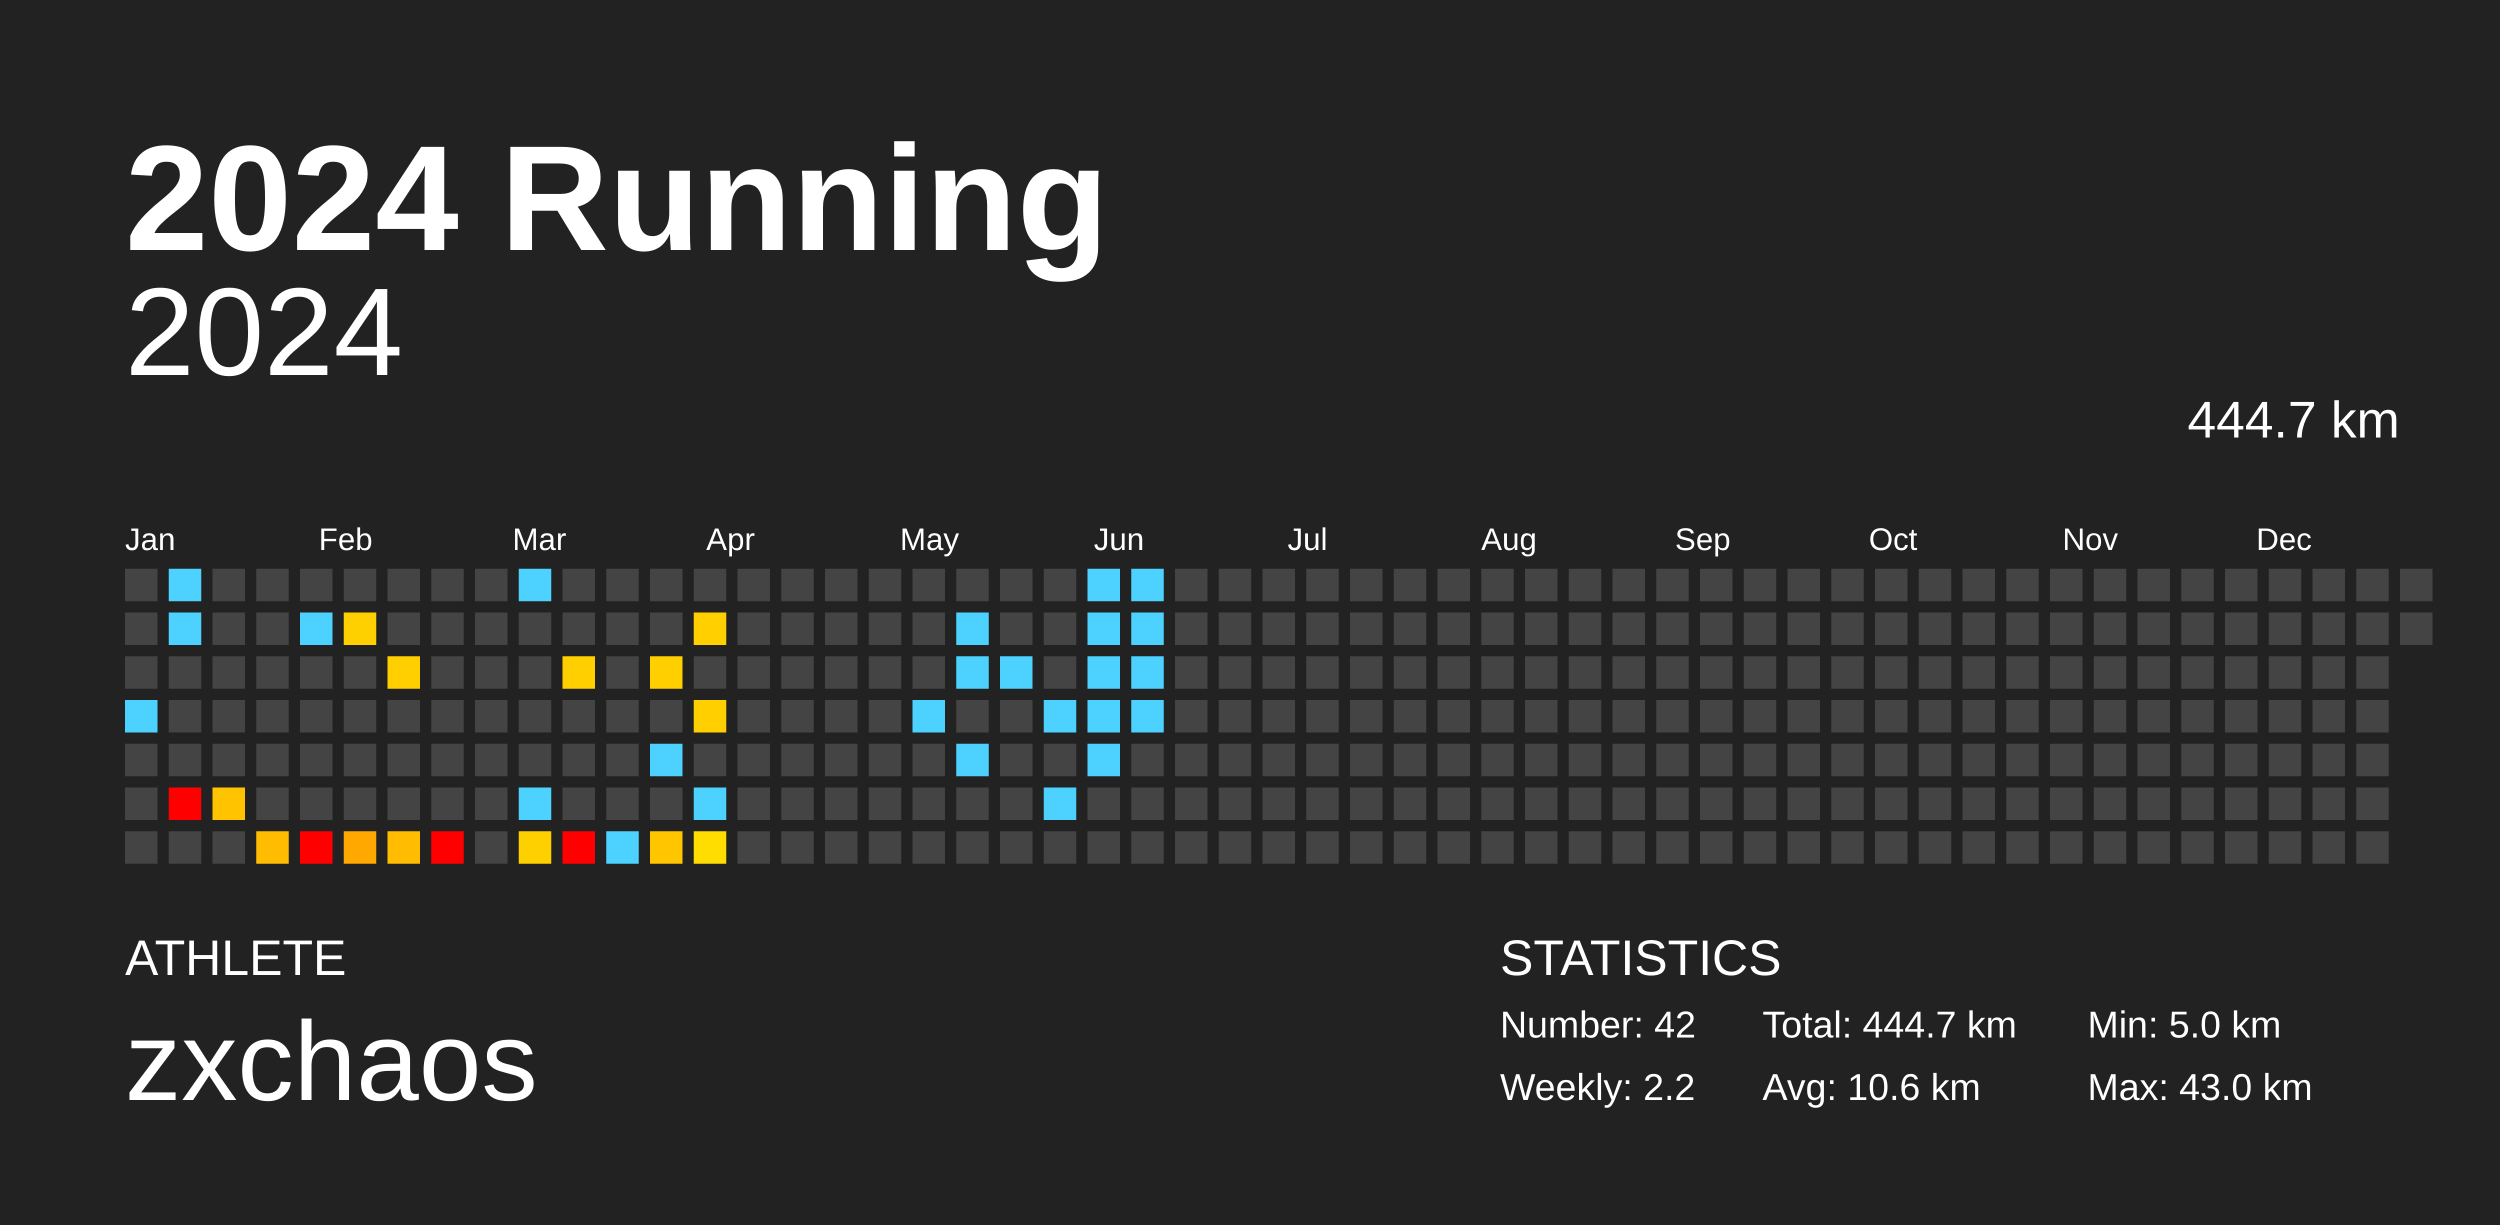
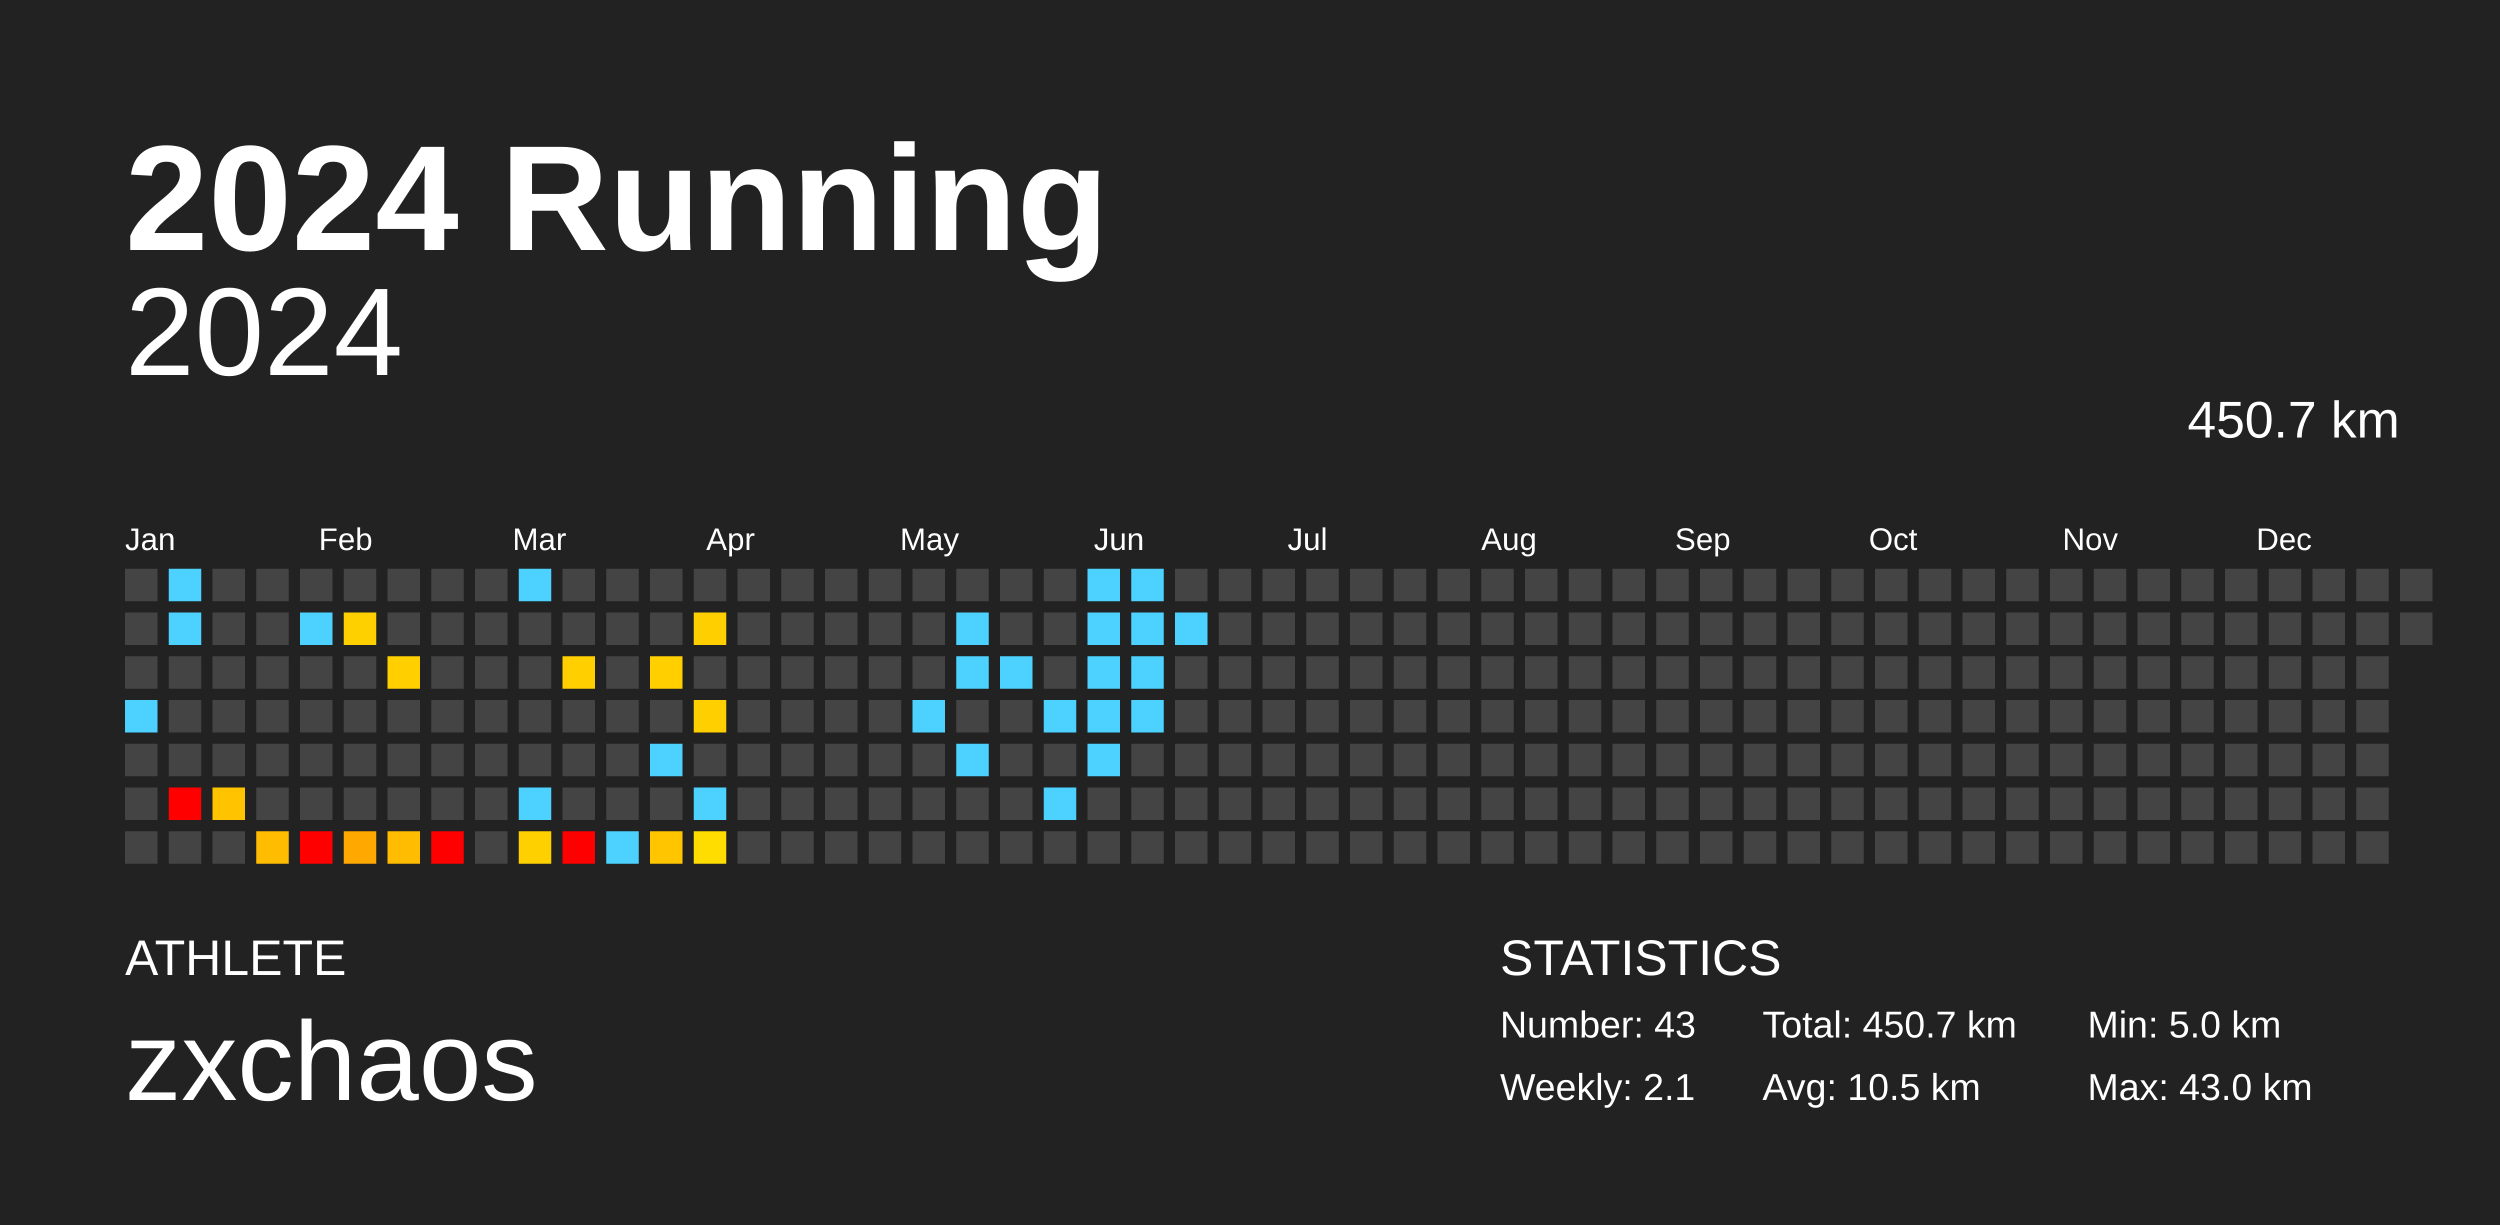
<svg xmlns="http://www.w3.org/2000/svg" baseProfile="full" height="98mm" version="1.1" viewBox="0,0,200,98" width="200mm">
  <defs />
  <rect fill="#222222" height="98" width="200" x="0" y="0" />
  <text fill="#FFFFFF" style="font-size:12px; font-family:Arial; font-weight:bold;" x="10" y="20">2024 Running</text>
  <text fill="#FFFFFF" style="font-size:4px; font-family:Arial" x="10" y="78">ATHLETE</text>
  <text fill="#FFFFFF" style="font-size:9px; font-family:Arial" x="10" y="88">zxchaos</text>
  <text fill="#FFFFFF" style="font-size:4px; font-family:Arial" x="120" y="78">STATISTICS</text>
-   <text fill="#FFFFFF" style="font-size:3px; font-family:Arial" x="120" y="83">Number: 42</text>
-   <text fill="#FFFFFF" style="font-size:3px; font-family:Arial" x="120" y="88">Weekly: 2.2</text>
-   <text fill="#FFFFFF" style="font-size:3px; font-family:Arial" x="141" y="83">Total: 444.7 km</text>
-   <text fill="#FFFFFF" style="font-size:3px; font-family:Arial" x="141" y="88">Avg: 10.6 km</text>
+   <text fill="#FFFFFF" style="font-size:3px; font-family:Arial" x="120" y="83">Number: 43</text>
+   <text fill="#FFFFFF" style="font-size:3px; font-family:Arial" x="120" y="88">Weekly: 2.1</text>
+   <text fill="#FFFFFF" style="font-size:3px; font-family:Arial" x="141" y="83">Total: 450.7 km</text>
+   <text fill="#FFFFFF" style="font-size:3px; font-family:Arial" x="141" y="88">Avg: 10.5 km</text>
  <text fill="#FFFFFF" style="font-size:3px; font-family:Arial" x="167" y="83">Min: 5.0 km</text>
  <text fill="#FFFFFF" style="font-size:3px; font-family:Arial" x="167" y="88">Max: 43.0 km</text>
  <text alignment-baseline="hanging" fill="#FFFFFF" style="font-size:10.0px; font-family:Arial;" x="10" y="30">2024</text>
-   <text alignment-baseline="hanging" fill="#FFFFFF" style="font-size:4.125px; font-family:Arial;" x="175" y="35">444.7 km</text>
+   <text alignment-baseline="hanging" fill="#FFFFFF" style="font-size:4.125px; font-family:Arial;" x="175" y="35">450.7 km</text>
  <text fill="#FFFFFF" style="font-size:2.5px; font-family:Arial" x="10.0" y="44">Jan</text>
  <text fill="#FFFFFF" style="font-size:2.5px; font-family:Arial" x="25.5" y="44">Feb</text>
  <text fill="#FFFFFF" style="font-size:2.5px; font-family:Arial" x="41.0" y="44">Mar</text>
  <text fill="#FFFFFF" style="font-size:2.5px; font-family:Arial" x="56.5" y="44">Apr</text>
  <text fill="#FFFFFF" style="font-size:2.5px; font-family:Arial" x="72.0" y="44">May</text>
  <text fill="#FFFFFF" style="font-size:2.5px; font-family:Arial" x="87.5" y="44">Jun</text>
  <text fill="#FFFFFF" style="font-size:2.5px; font-family:Arial" x="103.0" y="44">Jul</text>
  <text fill="#FFFFFF" style="font-size:2.5px; font-family:Arial" x="118.5" y="44">Aug</text>
  <text fill="#FFFFFF" style="font-size:2.5px; font-family:Arial" x="134.0" y="44">Sep</text>
  <text fill="#FFFFFF" style="font-size:2.5px; font-family:Arial" x="149.5" y="44">Oct</text>
  <text fill="#FFFFFF" style="font-size:2.5px; font-family:Arial" x="165.0" y="44">Nov</text>
  <text fill="#FFFFFF" style="font-size:2.5px; font-family:Arial" x="180.5" y="44">Dec</text>
  <rect fill="#444444" height="2.6" width="2.6" x="10.0" y="45.5" />
  <rect fill="#444444" height="2.6" width="2.6" x="10.0" y="49.0" />
  <rect fill="#444444" height="2.6" width="2.6" x="10.0" y="52.5" />
  <rect fill="#4dd2ff" height="2.6" width="2.6" x="10.0" y="56.0" />
  <rect fill="#444444" height="2.6" width="2.6" x="10.0" y="59.5" />
  <rect fill="#444444" height="2.6" width="2.6" x="10.0" y="63.0" />
  <rect fill="#444444" height="2.6" width="2.6" x="10.0" y="66.5" />
  <rect fill="#4dd2ff" height="2.6" width="2.6" x="13.5" y="45.5" />
  <rect fill="#4dd2ff" height="2.6" width="2.6" x="13.5" y="49.0" />
  <rect fill="#444444" height="2.6" width="2.6" x="13.5" y="52.5" />
  <rect fill="#444444" height="2.6" width="2.6" x="13.5" y="56.0" />
  <rect fill="#444444" height="2.6" width="2.6" x="13.5" y="59.5" />
  <rect fill="red" height="2.6" width="2.6" x="13.5" y="63.0" />
  <rect fill="#444444" height="2.6" width="2.6" x="13.5" y="66.5" />
  <rect fill="#444444" height="2.6" width="2.6" x="17.0" y="45.5" />
  <rect fill="#444444" height="2.6" width="2.6" x="17.0" y="49.0" />
  <rect fill="#444444" height="2.6" width="2.6" x="17.0" y="52.5" />
  <rect fill="#444444" height="2.6" width="2.6" x="17.0" y="56.0" />
  <rect fill="#444444" height="2.6" width="2.6" x="17.0" y="59.5" />
  <rect fill="#ffc300" height="2.6" width="2.6" x="17.0" y="63.0" />
  <rect fill="#444444" height="2.6" width="2.6" x="17.0" y="66.5" />
  <rect fill="#444444" height="2.6" width="2.6" x="20.5" y="45.5" />
  <rect fill="#444444" height="2.6" width="2.6" x="20.5" y="49.0" />
  <rect fill="#444444" height="2.6" width="2.6" x="20.5" y="52.5" />
  <rect fill="#444444" height="2.6" width="2.6" x="20.5" y="56.0" />
  <rect fill="#444444" height="2.6" width="2.6" x="20.5" y="59.5" />
  <rect fill="#444444" height="2.6" width="2.6" x="20.5" y="63.0" />
  <rect fill="#ffbc00" height="2.6" width="2.6" x="20.5" y="66.5" />
  <rect fill="#444444" height="2.6" width="2.6" x="24.0" y="45.5" />
  <rect fill="#4dd2ff" height="2.6" width="2.6" x="24.0" y="49.0" />
  <rect fill="#444444" height="2.6" width="2.6" x="24.0" y="52.5" />
  <rect fill="#444444" height="2.6" width="2.6" x="24.0" y="56.0" />
  <rect fill="#444444" height="2.6" width="2.6" x="24.0" y="59.5" />
  <rect fill="#444444" height="2.6" width="2.6" x="24.0" y="63.0" />
  <rect fill="red" height="2.6" width="2.6" x="24.0" y="66.5" />
  <rect fill="#444444" height="2.6" width="2.6" x="27.5" y="45.5" />
  <rect fill="#ffd000" height="2.6" width="2.6" x="27.5" y="49.0" />
  <rect fill="#444444" height="2.6" width="2.6" x="27.5" y="52.5" />
  <rect fill="#444444" height="2.6" width="2.6" x="27.5" y="56.0" />
  <rect fill="#444444" height="2.6" width="2.6" x="27.5" y="59.5" />
  <rect fill="#444444" height="2.6" width="2.6" x="27.5" y="63.0" />
  <rect fill="#ffa800" height="2.6" width="2.6" x="27.5" y="66.5" />
  <rect fill="#444444" height="2.6" width="2.6" x="31.0" y="45.5" />
  <rect fill="#444444" height="2.6" width="2.6" x="31.0" y="49.0" />
  <rect fill="#ffcf00" height="2.6" width="2.6" x="31.0" y="52.5" />
  <rect fill="#444444" height="2.6" width="2.6" x="31.0" y="56.0" />
  <rect fill="#444444" height="2.6" width="2.6" x="31.0" y="59.5" />
  <rect fill="#444444" height="2.6" width="2.6" x="31.0" y="63.0" />
  <rect fill="#ffbc00" height="2.6" width="2.6" x="31.0" y="66.5" />
  <rect fill="#444444" height="2.6" width="2.6" x="34.5" y="45.5" />
  <rect fill="#444444" height="2.6" width="2.6" x="34.5" y="49.0" />
  <rect fill="#444444" height="2.6" width="2.6" x="34.5" y="52.5" />
  <rect fill="#444444" height="2.6" width="2.6" x="34.5" y="56.0" />
  <rect fill="#444444" height="2.6" width="2.6" x="34.5" y="59.5" />
  <rect fill="#444444" height="2.6" width="2.6" x="34.5" y="63.0" />
  <rect fill="red" height="2.6" width="2.6" x="34.5" y="66.5" />
  <rect fill="#444444" height="2.6" width="2.6" x="38.0" y="45.5" />
  <rect fill="#444444" height="2.6" width="2.6" x="38.0" y="49.0" />
  <rect fill="#444444" height="2.6" width="2.6" x="38.0" y="52.5" />
  <rect fill="#444444" height="2.6" width="2.6" x="38.0" y="56.0" />
  <rect fill="#444444" height="2.6" width="2.6" x="38.0" y="59.5" />
  <rect fill="#444444" height="2.6" width="2.6" x="38.0" y="63.0" />
  <rect fill="#444444" height="2.6" width="2.6" x="38.0" y="66.5" />
  <rect fill="#4dd2ff" height="2.6" width="2.6" x="41.5" y="45.5" />
  <rect fill="#444444" height="2.6" width="2.6" x="41.5" y="49.0" />
  <rect fill="#444444" height="2.6" width="2.6" x="41.5" y="52.5" />
  <rect fill="#444444" height="2.6" width="2.6" x="41.5" y="56.0" />
  <rect fill="#444444" height="2.6" width="2.6" x="41.5" y="59.5" />
  <rect fill="#4dd2ff" height="2.6" width="2.6" x="41.5" y="63.0" />
  <rect fill="#ffd000" height="2.6" width="2.6" x="41.5" y="66.5" />
  <rect fill="#444444" height="2.6" width="2.6" x="45.0" y="45.5" />
  <rect fill="#444444" height="2.6" width="2.6" x="45.0" y="49.0" />
  <rect fill="#ffcf00" height="2.6" width="2.6" x="45.0" y="52.5" />
  <rect fill="#444444" height="2.6" width="2.6" x="45.0" y="56.0" />
  <rect fill="#444444" height="2.6" width="2.6" x="45.0" y="59.5" />
  <rect fill="#444444" height="2.6" width="2.6" x="45.0" y="63.0" />
  <rect fill="red" height="2.6" width="2.6" x="45.0" y="66.5" />
  <rect fill="#444444" height="2.6" width="2.6" x="48.5" y="45.5" />
  <rect fill="#444444" height="2.6" width="2.6" x="48.5" y="49.0" />
  <rect fill="#444444" height="2.6" width="2.6" x="48.5" y="52.5" />
  <rect fill="#444444" height="2.6" width="2.6" x="48.5" y="56.0" />
  <rect fill="#444444" height="2.6" width="2.6" x="48.5" y="59.5" />
  <rect fill="#444444" height="2.6" width="2.6" x="48.5" y="63.0" />
  <rect fill="#4dd2ff" height="2.6" width="2.6" x="48.5" y="66.5" />
  <rect fill="#444444" height="2.6" width="2.6" x="52.0" y="45.5" />
  <rect fill="#444444" height="2.6" width="2.6" x="52.0" y="49.0" />
  <rect fill="#ffcf00" height="2.6" width="2.6" x="52.0" y="52.5" />
  <rect fill="#444444" height="2.6" width="2.6" x="52.0" y="56.0" />
  <rect fill="#4dd2ff" height="2.6" width="2.6" x="52.0" y="59.5" />
  <rect fill="#444444" height="2.6" width="2.6" x="52.0" y="63.0" />
  <rect fill="#ffc600" height="2.6" width="2.6" x="52.0" y="66.5" />
  <rect fill="#444444" height="2.6" width="2.6" x="55.5" y="45.5" />
  <rect fill="#ffcf00" height="2.6" width="2.6" x="55.5" y="49.0" />
  <rect fill="#444444" height="2.6" width="2.6" x="55.5" y="52.5" />
  <rect fill="#ffcf00" height="2.6" width="2.6" x="55.5" y="56.0" />
  <rect fill="#444444" height="2.6" width="2.6" x="55.5" y="59.5" />
  <rect fill="#4dd2ff" height="2.6" width="2.6" x="55.5" y="63.0" />
  <rect fill="#ffdd00" height="2.6" width="2.6" x="55.5" y="66.5" />
  <rect fill="#444444" height="2.6" width="2.6" x="59.0" y="45.5" />
  <rect fill="#444444" height="2.6" width="2.6" x="59.0" y="49.0" />
  <rect fill="#444444" height="2.6" width="2.6" x="59.0" y="52.5" />
  <rect fill="#444444" height="2.6" width="2.6" x="59.0" y="56.0" />
  <rect fill="#444444" height="2.6" width="2.6" x="59.0" y="59.5" />
  <rect fill="#444444" height="2.6" width="2.6" x="59.0" y="63.0" />
  <rect fill="#444444" height="2.6" width="2.6" x="59.0" y="66.5" />
  <rect fill="#444444" height="2.6" width="2.6" x="62.5" y="45.5" />
  <rect fill="#444444" height="2.6" width="2.6" x="62.5" y="49.0" />
  <rect fill="#444444" height="2.6" width="2.6" x="62.5" y="52.5" />
  <rect fill="#444444" height="2.6" width="2.6" x="62.5" y="56.0" />
  <rect fill="#444444" height="2.6" width="2.6" x="62.5" y="59.5" />
  <rect fill="#444444" height="2.6" width="2.6" x="62.5" y="63.0" />
  <rect fill="#444444" height="2.6" width="2.6" x="62.5" y="66.5" />
  <rect fill="#444444" height="2.6" width="2.6" x="66.0" y="45.5" />
  <rect fill="#444444" height="2.6" width="2.6" x="66.0" y="49.0" />
  <rect fill="#444444" height="2.6" width="2.6" x="66.0" y="52.5" />
  <rect fill="#444444" height="2.6" width="2.6" x="66.0" y="56.0" />
  <rect fill="#444444" height="2.6" width="2.6" x="66.0" y="59.5" />
  <rect fill="#444444" height="2.6" width="2.6" x="66.0" y="63.0" />
  <rect fill="#444444" height="2.6" width="2.6" x="66.0" y="66.5" />
  <rect fill="#444444" height="2.6" width="2.6" x="69.5" y="45.5" />
  <rect fill="#444444" height="2.6" width="2.6" x="69.5" y="49.0" />
  <rect fill="#444444" height="2.6" width="2.6" x="69.5" y="52.5" />
  <rect fill="#444444" height="2.6" width="2.6" x="69.5" y="56.0" />
  <rect fill="#444444" height="2.6" width="2.6" x="69.5" y="59.5" />
  <rect fill="#444444" height="2.6" width="2.6" x="69.5" y="63.0" />
  <rect fill="#444444" height="2.6" width="2.6" x="69.5" y="66.5" />
  <rect fill="#444444" height="2.6" width="2.6" x="73.0" y="45.5" />
  <rect fill="#444444" height="2.6" width="2.6" x="73.0" y="49.0" />
  <rect fill="#444444" height="2.6" width="2.6" x="73.0" y="52.5" />
  <rect fill="#4dd2ff" height="2.6" width="2.6" x="73.0" y="56.0" />
  <rect fill="#444444" height="2.6" width="2.6" x="73.0" y="59.5" />
  <rect fill="#444444" height="2.6" width="2.6" x="73.0" y="63.0" />
  <rect fill="#444444" height="2.6" width="2.6" x="73.0" y="66.5" />
  <rect fill="#444444" height="2.6" width="2.6" x="76.5" y="45.5" />
  <rect fill="#4dd2ff" height="2.6" width="2.6" x="76.5" y="49.0" />
  <rect fill="#4dd2ff" height="2.6" width="2.6" x="76.5" y="52.5" />
  <rect fill="#444444" height="2.6" width="2.6" x="76.5" y="56.0" />
  <rect fill="#4dd2ff" height="2.6" width="2.6" x="76.5" y="59.5" />
  <rect fill="#444444" height="2.6" width="2.6" x="76.5" y="63.0" />
  <rect fill="#444444" height="2.6" width="2.6" x="76.5" y="66.5" />
  <rect fill="#444444" height="2.6" width="2.6" x="80.0" y="45.5" />
  <rect fill="#444444" height="2.6" width="2.6" x="80.0" y="49.0" />
  <rect fill="#4dd2ff" height="2.6" width="2.6" x="80.0" y="52.5" />
  <rect fill="#444444" height="2.6" width="2.6" x="80.0" y="56.0" />
  <rect fill="#444444" height="2.6" width="2.6" x="80.0" y="59.5" />
  <rect fill="#444444" height="2.6" width="2.6" x="80.0" y="63.0" />
  <rect fill="#444444" height="2.6" width="2.6" x="80.0" y="66.5" />
  <rect fill="#444444" height="2.6" width="2.6" x="83.5" y="45.5" />
  <rect fill="#444444" height="2.6" width="2.6" x="83.5" y="49.0" />
  <rect fill="#444444" height="2.6" width="2.6" x="83.5" y="52.5" />
  <rect fill="#4dd2ff" height="2.6" width="2.6" x="83.5" y="56.0" />
  <rect fill="#444444" height="2.6" width="2.6" x="83.5" y="59.5" />
  <rect fill="#4dd2ff" height="2.6" width="2.6" x="83.5" y="63.0" />
  <rect fill="#444444" height="2.6" width="2.6" x="83.5" y="66.5" />
  <rect fill="#4dd2ff" height="2.6" width="2.6" x="87.0" y="45.5" />
  <rect fill="#4dd2ff" height="2.6" width="2.6" x="87.0" y="49.0" />
  <rect fill="#4dd2ff" height="2.6" width="2.6" x="87.0" y="52.5" />
  <rect fill="#4dd2ff" height="2.6" width="2.6" x="87.0" y="56.0" />
  <rect fill="#4dd2ff" height="2.6" width="2.6" x="87.0" y="59.5" />
  <rect fill="#444444" height="2.6" width="2.6" x="87.0" y="63.0" />
  <rect fill="#444444" height="2.6" width="2.6" x="87.0" y="66.5" />
  <rect fill="#4dd2ff" height="2.6" width="2.6" x="90.5" y="45.5" />
  <rect fill="#4dd2ff" height="2.6" width="2.6" x="90.5" y="49.0" />
  <rect fill="#4dd2ff" height="2.6" width="2.6" x="90.5" y="52.5" />
  <rect fill="#4dd2ff" height="2.6" width="2.6" x="90.5" y="56.0" />
  <rect fill="#444444" height="2.6" width="2.6" x="90.5" y="59.5" />
  <rect fill="#444444" height="2.6" width="2.6" x="90.5" y="63.0" />
  <rect fill="#444444" height="2.6" width="2.6" x="90.5" y="66.5" />
  <rect fill="#444444" height="2.6" width="2.6" x="94.0" y="45.5" />
-   <rect fill="#444444" height="2.6" width="2.6" x="94.0" y="49.0" />
+   <rect fill="#4dd2ff" height="2.6" width="2.6" x="94.0" y="49.0" />
  <rect fill="#444444" height="2.6" width="2.6" x="94.0" y="52.5" />
  <rect fill="#444444" height="2.6" width="2.6" x="94.0" y="56.0" />
  <rect fill="#444444" height="2.6" width="2.6" x="94.0" y="59.5" />
  <rect fill="#444444" height="2.6" width="2.6" x="94.0" y="63.0" />
  <rect fill="#444444" height="2.6" width="2.6" x="94.0" y="66.5" />
  <rect fill="#444444" height="2.6" width="2.6" x="97.5" y="45.5" />
  <rect fill="#444444" height="2.6" width="2.6" x="97.5" y="49.0" />
  <rect fill="#444444" height="2.6" width="2.6" x="97.5" y="52.5" />
  <rect fill="#444444" height="2.6" width="2.6" x="97.5" y="56.0" />
  <rect fill="#444444" height="2.6" width="2.6" x="97.5" y="59.5" />
  <rect fill="#444444" height="2.6" width="2.6" x="97.5" y="63.0" />
  <rect fill="#444444" height="2.6" width="2.6" x="97.5" y="66.5" />
  <rect fill="#444444" height="2.6" width="2.6" x="101.0" y="45.5" />
  <rect fill="#444444" height="2.6" width="2.6" x="101.0" y="49.0" />
  <rect fill="#444444" height="2.6" width="2.6" x="101.0" y="52.5" />
  <rect fill="#444444" height="2.6" width="2.6" x="101.0" y="56.0" />
  <rect fill="#444444" height="2.6" width="2.6" x="101.0" y="59.5" />
  <rect fill="#444444" height="2.6" width="2.6" x="101.0" y="63.0" />
  <rect fill="#444444" height="2.6" width="2.6" x="101.0" y="66.5" />
  <rect fill="#444444" height="2.6" width="2.6" x="104.5" y="45.5" />
  <rect fill="#444444" height="2.6" width="2.6" x="104.5" y="49.0" />
  <rect fill="#444444" height="2.6" width="2.6" x="104.5" y="52.5" />
  <rect fill="#444444" height="2.6" width="2.6" x="104.5" y="56.0" />
  <rect fill="#444444" height="2.6" width="2.6" x="104.5" y="59.5" />
  <rect fill="#444444" height="2.6" width="2.6" x="104.5" y="63.0" />
  <rect fill="#444444" height="2.6" width="2.6" x="104.5" y="66.5" />
  <rect fill="#444444" height="2.6" width="2.6" x="108.0" y="45.5" />
  <rect fill="#444444" height="2.6" width="2.6" x="108.0" y="49.0" />
  <rect fill="#444444" height="2.6" width="2.6" x="108.0" y="52.5" />
  <rect fill="#444444" height="2.6" width="2.6" x="108.0" y="56.0" />
  <rect fill="#444444" height="2.6" width="2.6" x="108.0" y="59.5" />
  <rect fill="#444444" height="2.6" width="2.6" x="108.0" y="63.0" />
  <rect fill="#444444" height="2.6" width="2.6" x="108.0" y="66.5" />
  <rect fill="#444444" height="2.6" width="2.6" x="111.5" y="45.5" />
  <rect fill="#444444" height="2.6" width="2.6" x="111.5" y="49.0" />
  <rect fill="#444444" height="2.6" width="2.6" x="111.5" y="52.5" />
  <rect fill="#444444" height="2.6" width="2.6" x="111.5" y="56.0" />
  <rect fill="#444444" height="2.6" width="2.6" x="111.5" y="59.5" />
  <rect fill="#444444" height="2.6" width="2.6" x="111.5" y="63.0" />
  <rect fill="#444444" height="2.6" width="2.6" x="111.5" y="66.5" />
  <rect fill="#444444" height="2.6" width="2.6" x="115.0" y="45.5" />
  <rect fill="#444444" height="2.6" width="2.6" x="115.0" y="49.0" />
  <rect fill="#444444" height="2.6" width="2.6" x="115.0" y="52.5" />
  <rect fill="#444444" height="2.6" width="2.6" x="115.0" y="56.0" />
  <rect fill="#444444" height="2.6" width="2.6" x="115.0" y="59.5" />
  <rect fill="#444444" height="2.6" width="2.6" x="115.0" y="63.0" />
  <rect fill="#444444" height="2.6" width="2.6" x="115.0" y="66.5" />
  <rect fill="#444444" height="2.6" width="2.6" x="118.5" y="45.5" />
  <rect fill="#444444" height="2.6" width="2.6" x="118.5" y="49.0" />
  <rect fill="#444444" height="2.6" width="2.6" x="118.5" y="52.5" />
  <rect fill="#444444" height="2.6" width="2.6" x="118.5" y="56.0" />
  <rect fill="#444444" height="2.6" width="2.6" x="118.5" y="59.5" />
  <rect fill="#444444" height="2.6" width="2.6" x="118.5" y="63.0" />
  <rect fill="#444444" height="2.6" width="2.6" x="118.5" y="66.5" />
  <rect fill="#444444" height="2.6" width="2.6" x="122.0" y="45.5" />
  <rect fill="#444444" height="2.6" width="2.6" x="122.0" y="49.0" />
  <rect fill="#444444" height="2.6" width="2.6" x="122.0" y="52.5" />
  <rect fill="#444444" height="2.6" width="2.6" x="122.0" y="56.0" />
  <rect fill="#444444" height="2.6" width="2.6" x="122.0" y="59.5" />
  <rect fill="#444444" height="2.6" width="2.6" x="122.0" y="63.0" />
  <rect fill="#444444" height="2.6" width="2.6" x="122.0" y="66.5" />
  <rect fill="#444444" height="2.6" width="2.6" x="125.5" y="45.5" />
  <rect fill="#444444" height="2.6" width="2.6" x="125.5" y="49.0" />
  <rect fill="#444444" height="2.6" width="2.6" x="125.5" y="52.5" />
  <rect fill="#444444" height="2.6" width="2.6" x="125.5" y="56.0" />
  <rect fill="#444444" height="2.6" width="2.6" x="125.5" y="59.5" />
  <rect fill="#444444" height="2.6" width="2.6" x="125.5" y="63.0" />
  <rect fill="#444444" height="2.6" width="2.6" x="125.5" y="66.5" />
  <rect fill="#444444" height="2.6" width="2.6" x="129.0" y="45.5" />
  <rect fill="#444444" height="2.6" width="2.6" x="129.0" y="49.0" />
  <rect fill="#444444" height="2.6" width="2.6" x="129.0" y="52.5" />
  <rect fill="#444444" height="2.6" width="2.6" x="129.0" y="56.0" />
  <rect fill="#444444" height="2.6" width="2.6" x="129.0" y="59.5" />
  <rect fill="#444444" height="2.6" width="2.6" x="129.0" y="63.0" />
  <rect fill="#444444" height="2.6" width="2.6" x="129.0" y="66.5" />
  <rect fill="#444444" height="2.6" width="2.6" x="132.5" y="45.5" />
  <rect fill="#444444" height="2.6" width="2.6" x="132.5" y="49.0" />
  <rect fill="#444444" height="2.6" width="2.6" x="132.5" y="52.5" />
  <rect fill="#444444" height="2.6" width="2.6" x="132.5" y="56.0" />
  <rect fill="#444444" height="2.6" width="2.6" x="132.5" y="59.5" />
  <rect fill="#444444" height="2.6" width="2.6" x="132.5" y="63.0" />
  <rect fill="#444444" height="2.6" width="2.6" x="132.5" y="66.5" />
  <rect fill="#444444" height="2.6" width="2.6" x="136.0" y="45.5" />
  <rect fill="#444444" height="2.6" width="2.6" x="136.0" y="49.0" />
  <rect fill="#444444" height="2.6" width="2.6" x="136.0" y="52.5" />
  <rect fill="#444444" height="2.6" width="2.6" x="136.0" y="56.0" />
  <rect fill="#444444" height="2.6" width="2.6" x="136.0" y="59.5" />
  <rect fill="#444444" height="2.6" width="2.6" x="136.0" y="63.0" />
  <rect fill="#444444" height="2.6" width="2.6" x="136.0" y="66.5" />
  <rect fill="#444444" height="2.6" width="2.6" x="139.5" y="45.5" />
  <rect fill="#444444" height="2.6" width="2.6" x="139.5" y="49.0" />
  <rect fill="#444444" height="2.6" width="2.6" x="139.5" y="52.5" />
  <rect fill="#444444" height="2.6" width="2.6" x="139.5" y="56.0" />
  <rect fill="#444444" height="2.6" width="2.6" x="139.5" y="59.5" />
  <rect fill="#444444" height="2.6" width="2.6" x="139.5" y="63.0" />
  <rect fill="#444444" height="2.6" width="2.6" x="139.5" y="66.5" />
  <rect fill="#444444" height="2.6" width="2.6" x="143.0" y="45.5" />
  <rect fill="#444444" height="2.6" width="2.6" x="143.0" y="49.0" />
  <rect fill="#444444" height="2.6" width="2.6" x="143.0" y="52.5" />
  <rect fill="#444444" height="2.6" width="2.6" x="143.0" y="56.0" />
  <rect fill="#444444" height="2.6" width="2.6" x="143.0" y="59.5" />
  <rect fill="#444444" height="2.6" width="2.6" x="143.0" y="63.0" />
  <rect fill="#444444" height="2.6" width="2.6" x="143.0" y="66.5" />
  <rect fill="#444444" height="2.6" width="2.6" x="146.5" y="45.5" />
  <rect fill="#444444" height="2.6" width="2.6" x="146.5" y="49.0" />
  <rect fill="#444444" height="2.6" width="2.6" x="146.5" y="52.5" />
  <rect fill="#444444" height="2.6" width="2.6" x="146.5" y="56.0" />
  <rect fill="#444444" height="2.6" width="2.6" x="146.5" y="59.5" />
  <rect fill="#444444" height="2.6" width="2.6" x="146.5" y="63.0" />
  <rect fill="#444444" height="2.6" width="2.6" x="146.5" y="66.5" />
  <rect fill="#444444" height="2.6" width="2.6" x="150.0" y="45.5" />
  <rect fill="#444444" height="2.6" width="2.6" x="150.0" y="49.0" />
  <rect fill="#444444" height="2.6" width="2.6" x="150.0" y="52.5" />
  <rect fill="#444444" height="2.6" width="2.6" x="150.0" y="56.0" />
  <rect fill="#444444" height="2.6" width="2.6" x="150.0" y="59.5" />
  <rect fill="#444444" height="2.6" width="2.6" x="150.0" y="63.0" />
  <rect fill="#444444" height="2.6" width="2.6" x="150.0" y="66.5" />
  <rect fill="#444444" height="2.6" width="2.6" x="153.5" y="45.5" />
  <rect fill="#444444" height="2.6" width="2.6" x="153.5" y="49.0" />
  <rect fill="#444444" height="2.6" width="2.6" x="153.5" y="52.5" />
  <rect fill="#444444" height="2.6" width="2.6" x="153.5" y="56.0" />
  <rect fill="#444444" height="2.6" width="2.6" x="153.5" y="59.5" />
  <rect fill="#444444" height="2.6" width="2.6" x="153.5" y="63.0" />
  <rect fill="#444444" height="2.6" width="2.6" x="153.5" y="66.5" />
  <rect fill="#444444" height="2.6" width="2.6" x="157.0" y="45.5" />
  <rect fill="#444444" height="2.6" width="2.6" x="157.0" y="49.0" />
  <rect fill="#444444" height="2.6" width="2.6" x="157.0" y="52.5" />
  <rect fill="#444444" height="2.6" width="2.6" x="157.0" y="56.0" />
  <rect fill="#444444" height="2.6" width="2.6" x="157.0" y="59.5" />
  <rect fill="#444444" height="2.6" width="2.6" x="157.0" y="63.0" />
  <rect fill="#444444" height="2.6" width="2.6" x="157.0" y="66.5" />
  <rect fill="#444444" height="2.6" width="2.6" x="160.5" y="45.5" />
  <rect fill="#444444" height="2.6" width="2.6" x="160.5" y="49.0" />
  <rect fill="#444444" height="2.6" width="2.6" x="160.5" y="52.5" />
  <rect fill="#444444" height="2.6" width="2.6" x="160.5" y="56.0" />
  <rect fill="#444444" height="2.6" width="2.6" x="160.5" y="59.5" />
  <rect fill="#444444" height="2.6" width="2.6" x="160.5" y="63.0" />
  <rect fill="#444444" height="2.6" width="2.6" x="160.5" y="66.5" />
  <rect fill="#444444" height="2.6" width="2.6" x="164.0" y="45.5" />
  <rect fill="#444444" height="2.6" width="2.6" x="164.0" y="49.0" />
  <rect fill="#444444" height="2.6" width="2.6" x="164.0" y="52.5" />
  <rect fill="#444444" height="2.6" width="2.6" x="164.0" y="56.0" />
  <rect fill="#444444" height="2.6" width="2.6" x="164.0" y="59.5" />
  <rect fill="#444444" height="2.6" width="2.6" x="164.0" y="63.0" />
  <rect fill="#444444" height="2.6" width="2.6" x="164.0" y="66.5" />
  <rect fill="#444444" height="2.6" width="2.6" x="167.5" y="45.5" />
  <rect fill="#444444" height="2.6" width="2.6" x="167.5" y="49.0" />
  <rect fill="#444444" height="2.6" width="2.6" x="167.5" y="52.5" />
  <rect fill="#444444" height="2.6" width="2.6" x="167.5" y="56.0" />
  <rect fill="#444444" height="2.6" width="2.6" x="167.5" y="59.5" />
  <rect fill="#444444" height="2.6" width="2.6" x="167.5" y="63.0" />
  <rect fill="#444444" height="2.6" width="2.6" x="167.5" y="66.5" />
  <rect fill="#444444" height="2.6" width="2.6" x="171.0" y="45.5" />
  <rect fill="#444444" height="2.6" width="2.6" x="171.0" y="49.0" />
  <rect fill="#444444" height="2.6" width="2.6" x="171.0" y="52.5" />
  <rect fill="#444444" height="2.6" width="2.6" x="171.0" y="56.0" />
  <rect fill="#444444" height="2.6" width="2.6" x="171.0" y="59.5" />
  <rect fill="#444444" height="2.6" width="2.6" x="171.0" y="63.0" />
  <rect fill="#444444" height="2.6" width="2.6" x="171.0" y="66.5" />
  <rect fill="#444444" height="2.6" width="2.6" x="174.5" y="45.5" />
  <rect fill="#444444" height="2.6" width="2.6" x="174.5" y="49.0" />
  <rect fill="#444444" height="2.6" width="2.6" x="174.5" y="52.5" />
  <rect fill="#444444" height="2.6" width="2.6" x="174.5" y="56.0" />
  <rect fill="#444444" height="2.6" width="2.6" x="174.5" y="59.5" />
  <rect fill="#444444" height="2.6" width="2.6" x="174.5" y="63.0" />
  <rect fill="#444444" height="2.6" width="2.6" x="174.5" y="66.5" />
  <rect fill="#444444" height="2.6" width="2.6" x="178.0" y="45.5" />
  <rect fill="#444444" height="2.6" width="2.6" x="178.0" y="49.0" />
  <rect fill="#444444" height="2.6" width="2.6" x="178.0" y="52.5" />
  <rect fill="#444444" height="2.6" width="2.6" x="178.0" y="56.0" />
  <rect fill="#444444" height="2.6" width="2.6" x="178.0" y="59.5" />
  <rect fill="#444444" height="2.6" width="2.6" x="178.0" y="63.0" />
  <rect fill="#444444" height="2.6" width="2.6" x="178.0" y="66.5" />
  <rect fill="#444444" height="2.6" width="2.6" x="181.5" y="45.5" />
  <rect fill="#444444" height="2.6" width="2.6" x="181.5" y="49.0" />
  <rect fill="#444444" height="2.6" width="2.6" x="181.5" y="52.5" />
  <rect fill="#444444" height="2.6" width="2.6" x="181.5" y="56.0" />
  <rect fill="#444444" height="2.6" width="2.6" x="181.5" y="59.5" />
  <rect fill="#444444" height="2.6" width="2.6" x="181.5" y="63.0" />
  <rect fill="#444444" height="2.6" width="2.6" x="181.5" y="66.5" />
  <rect fill="#444444" height="2.6" width="2.6" x="185.0" y="45.5" />
  <rect fill="#444444" height="2.6" width="2.6" x="185.0" y="49.0" />
  <rect fill="#444444" height="2.6" width="2.6" x="185.0" y="52.5" />
  <rect fill="#444444" height="2.6" width="2.6" x="185.0" y="56.0" />
  <rect fill="#444444" height="2.6" width="2.6" x="185.0" y="59.5" />
  <rect fill="#444444" height="2.6" width="2.6" x="185.0" y="63.0" />
  <rect fill="#444444" height="2.6" width="2.6" x="185.0" y="66.5" />
  <rect fill="#444444" height="2.6" width="2.6" x="188.5" y="45.5" />
  <rect fill="#444444" height="2.6" width="2.6" x="188.5" y="49.0" />
  <rect fill="#444444" height="2.6" width="2.6" x="188.5" y="52.5" />
  <rect fill="#444444" height="2.6" width="2.6" x="188.5" y="56.0" />
  <rect fill="#444444" height="2.6" width="2.6" x="188.5" y="59.5" />
  <rect fill="#444444" height="2.6" width="2.6" x="188.5" y="63.0" />
  <rect fill="#444444" height="2.6" width="2.6" x="188.5" y="66.5" />
  <rect fill="#444444" height="2.6" width="2.6" x="192.0" y="45.5" />
  <rect fill="#444444" height="2.6" width="2.6" x="192.0" y="49.0" />
</svg>
